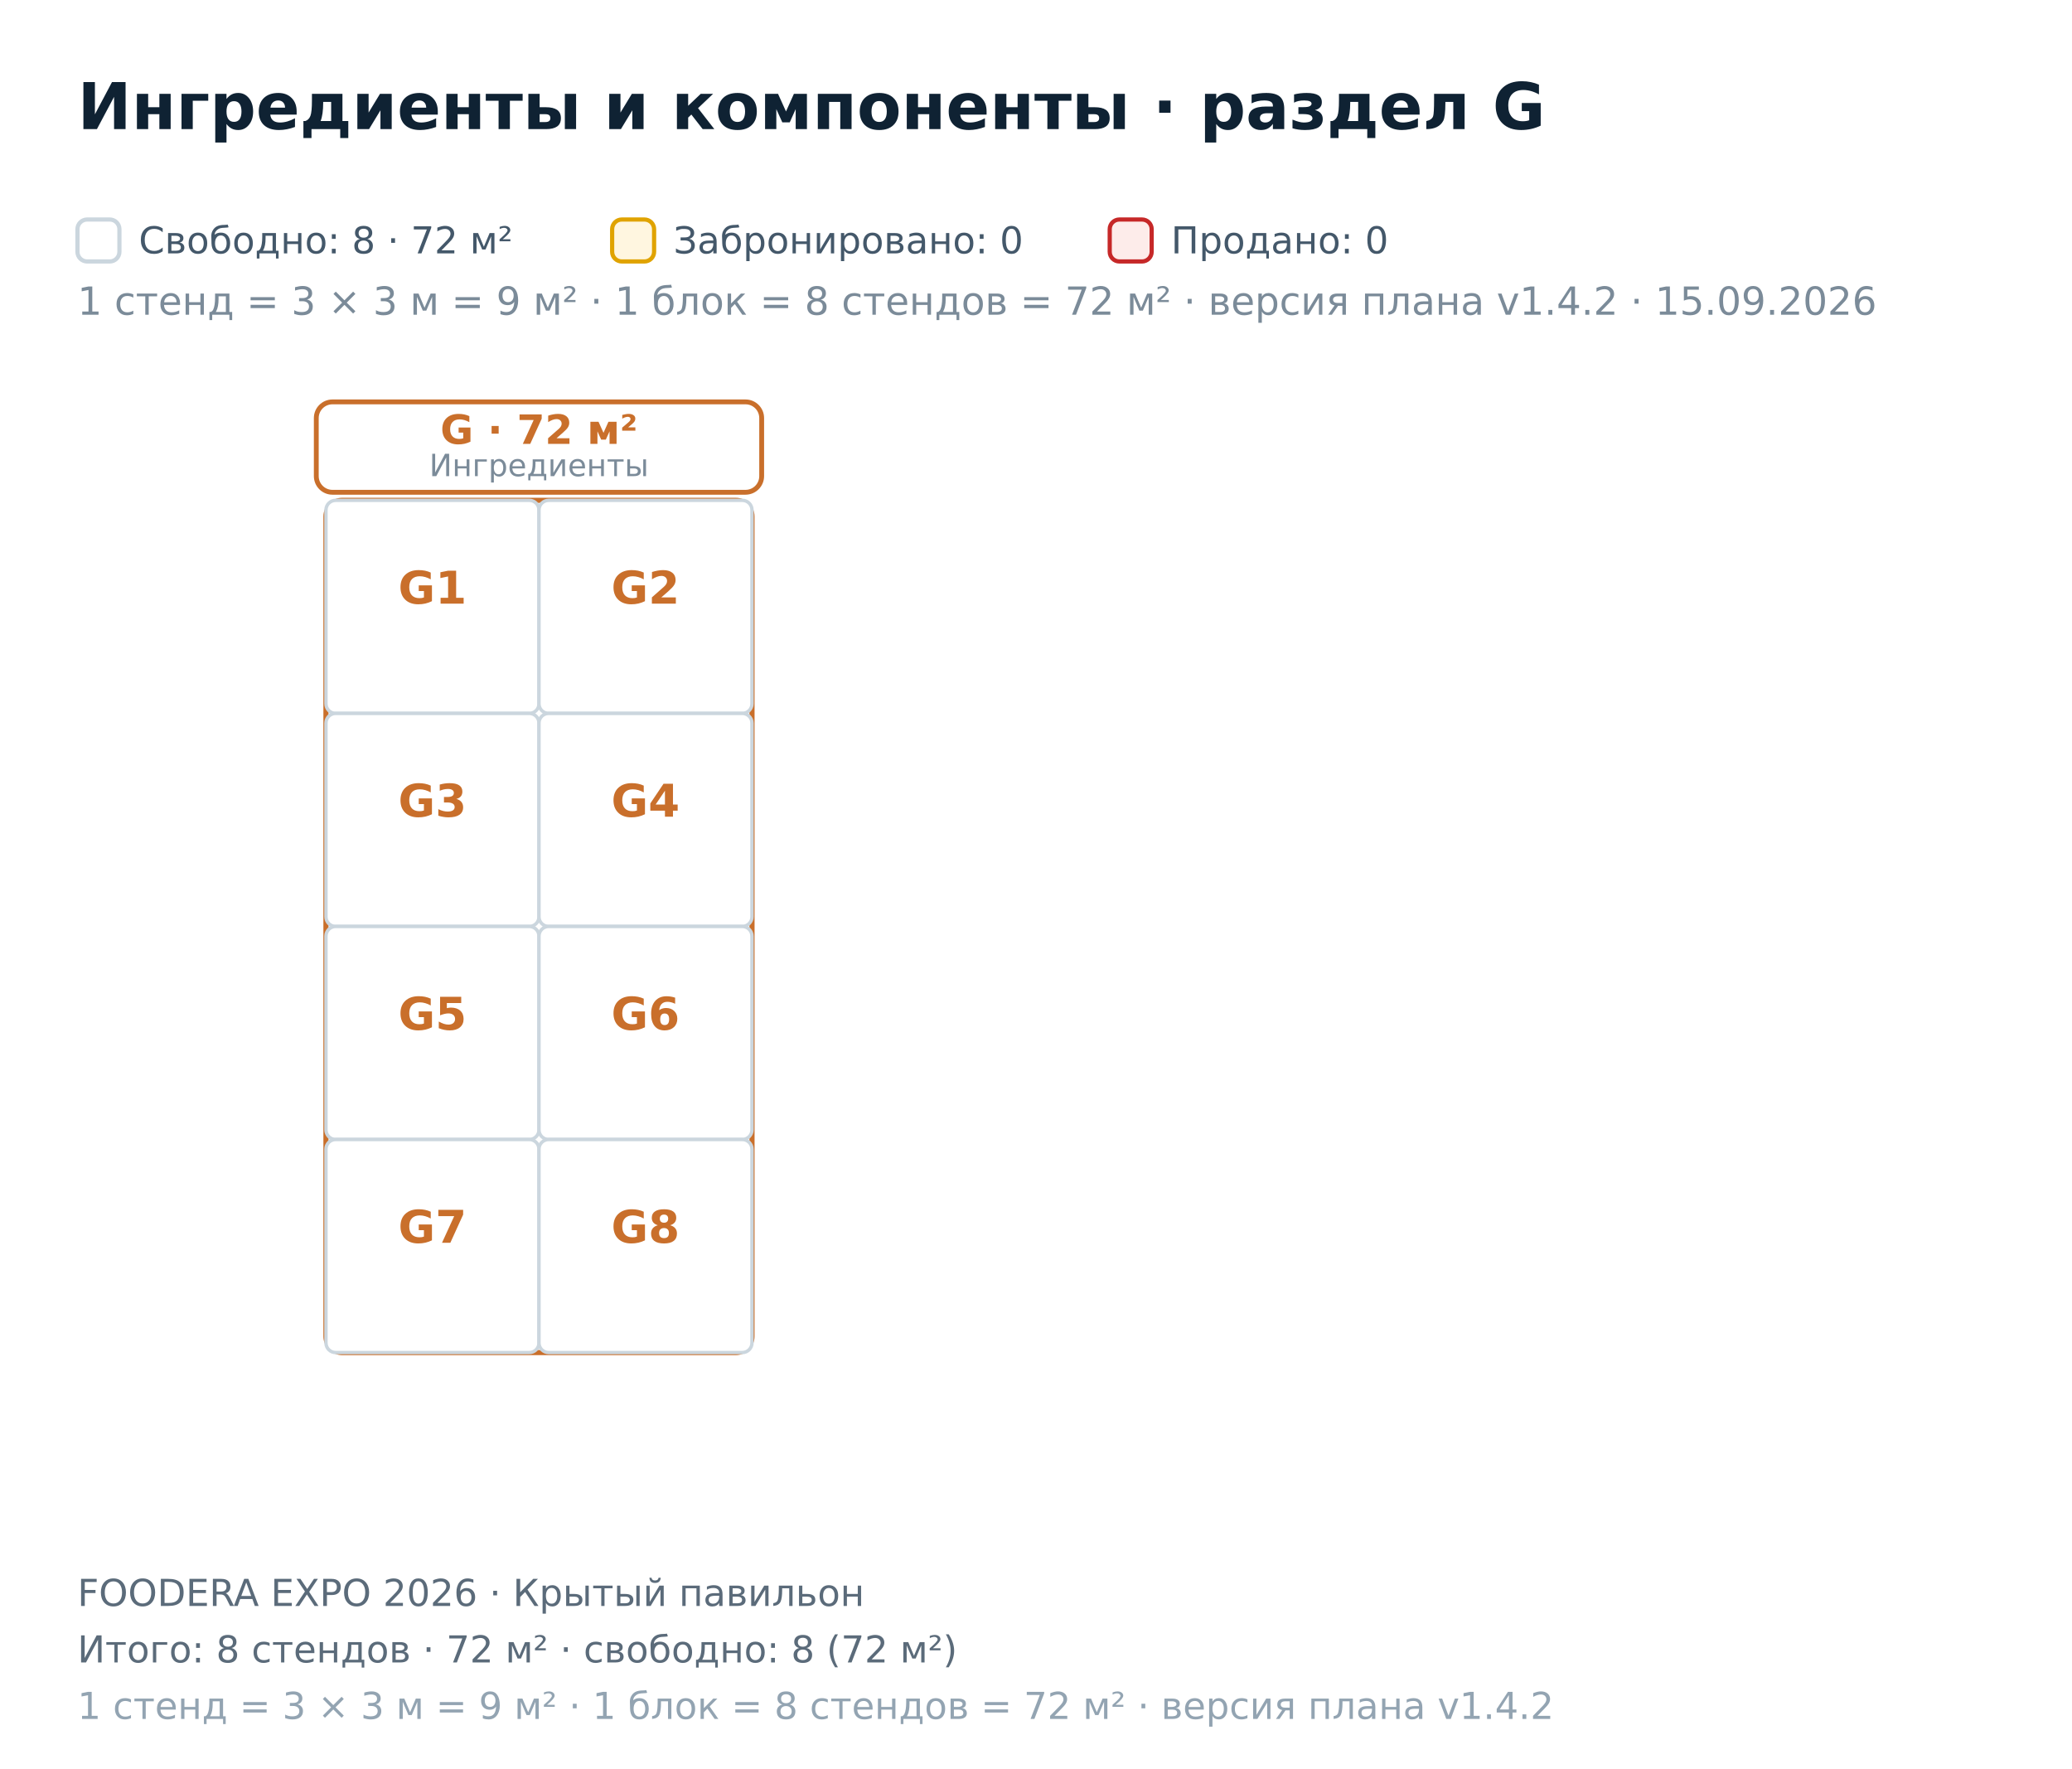
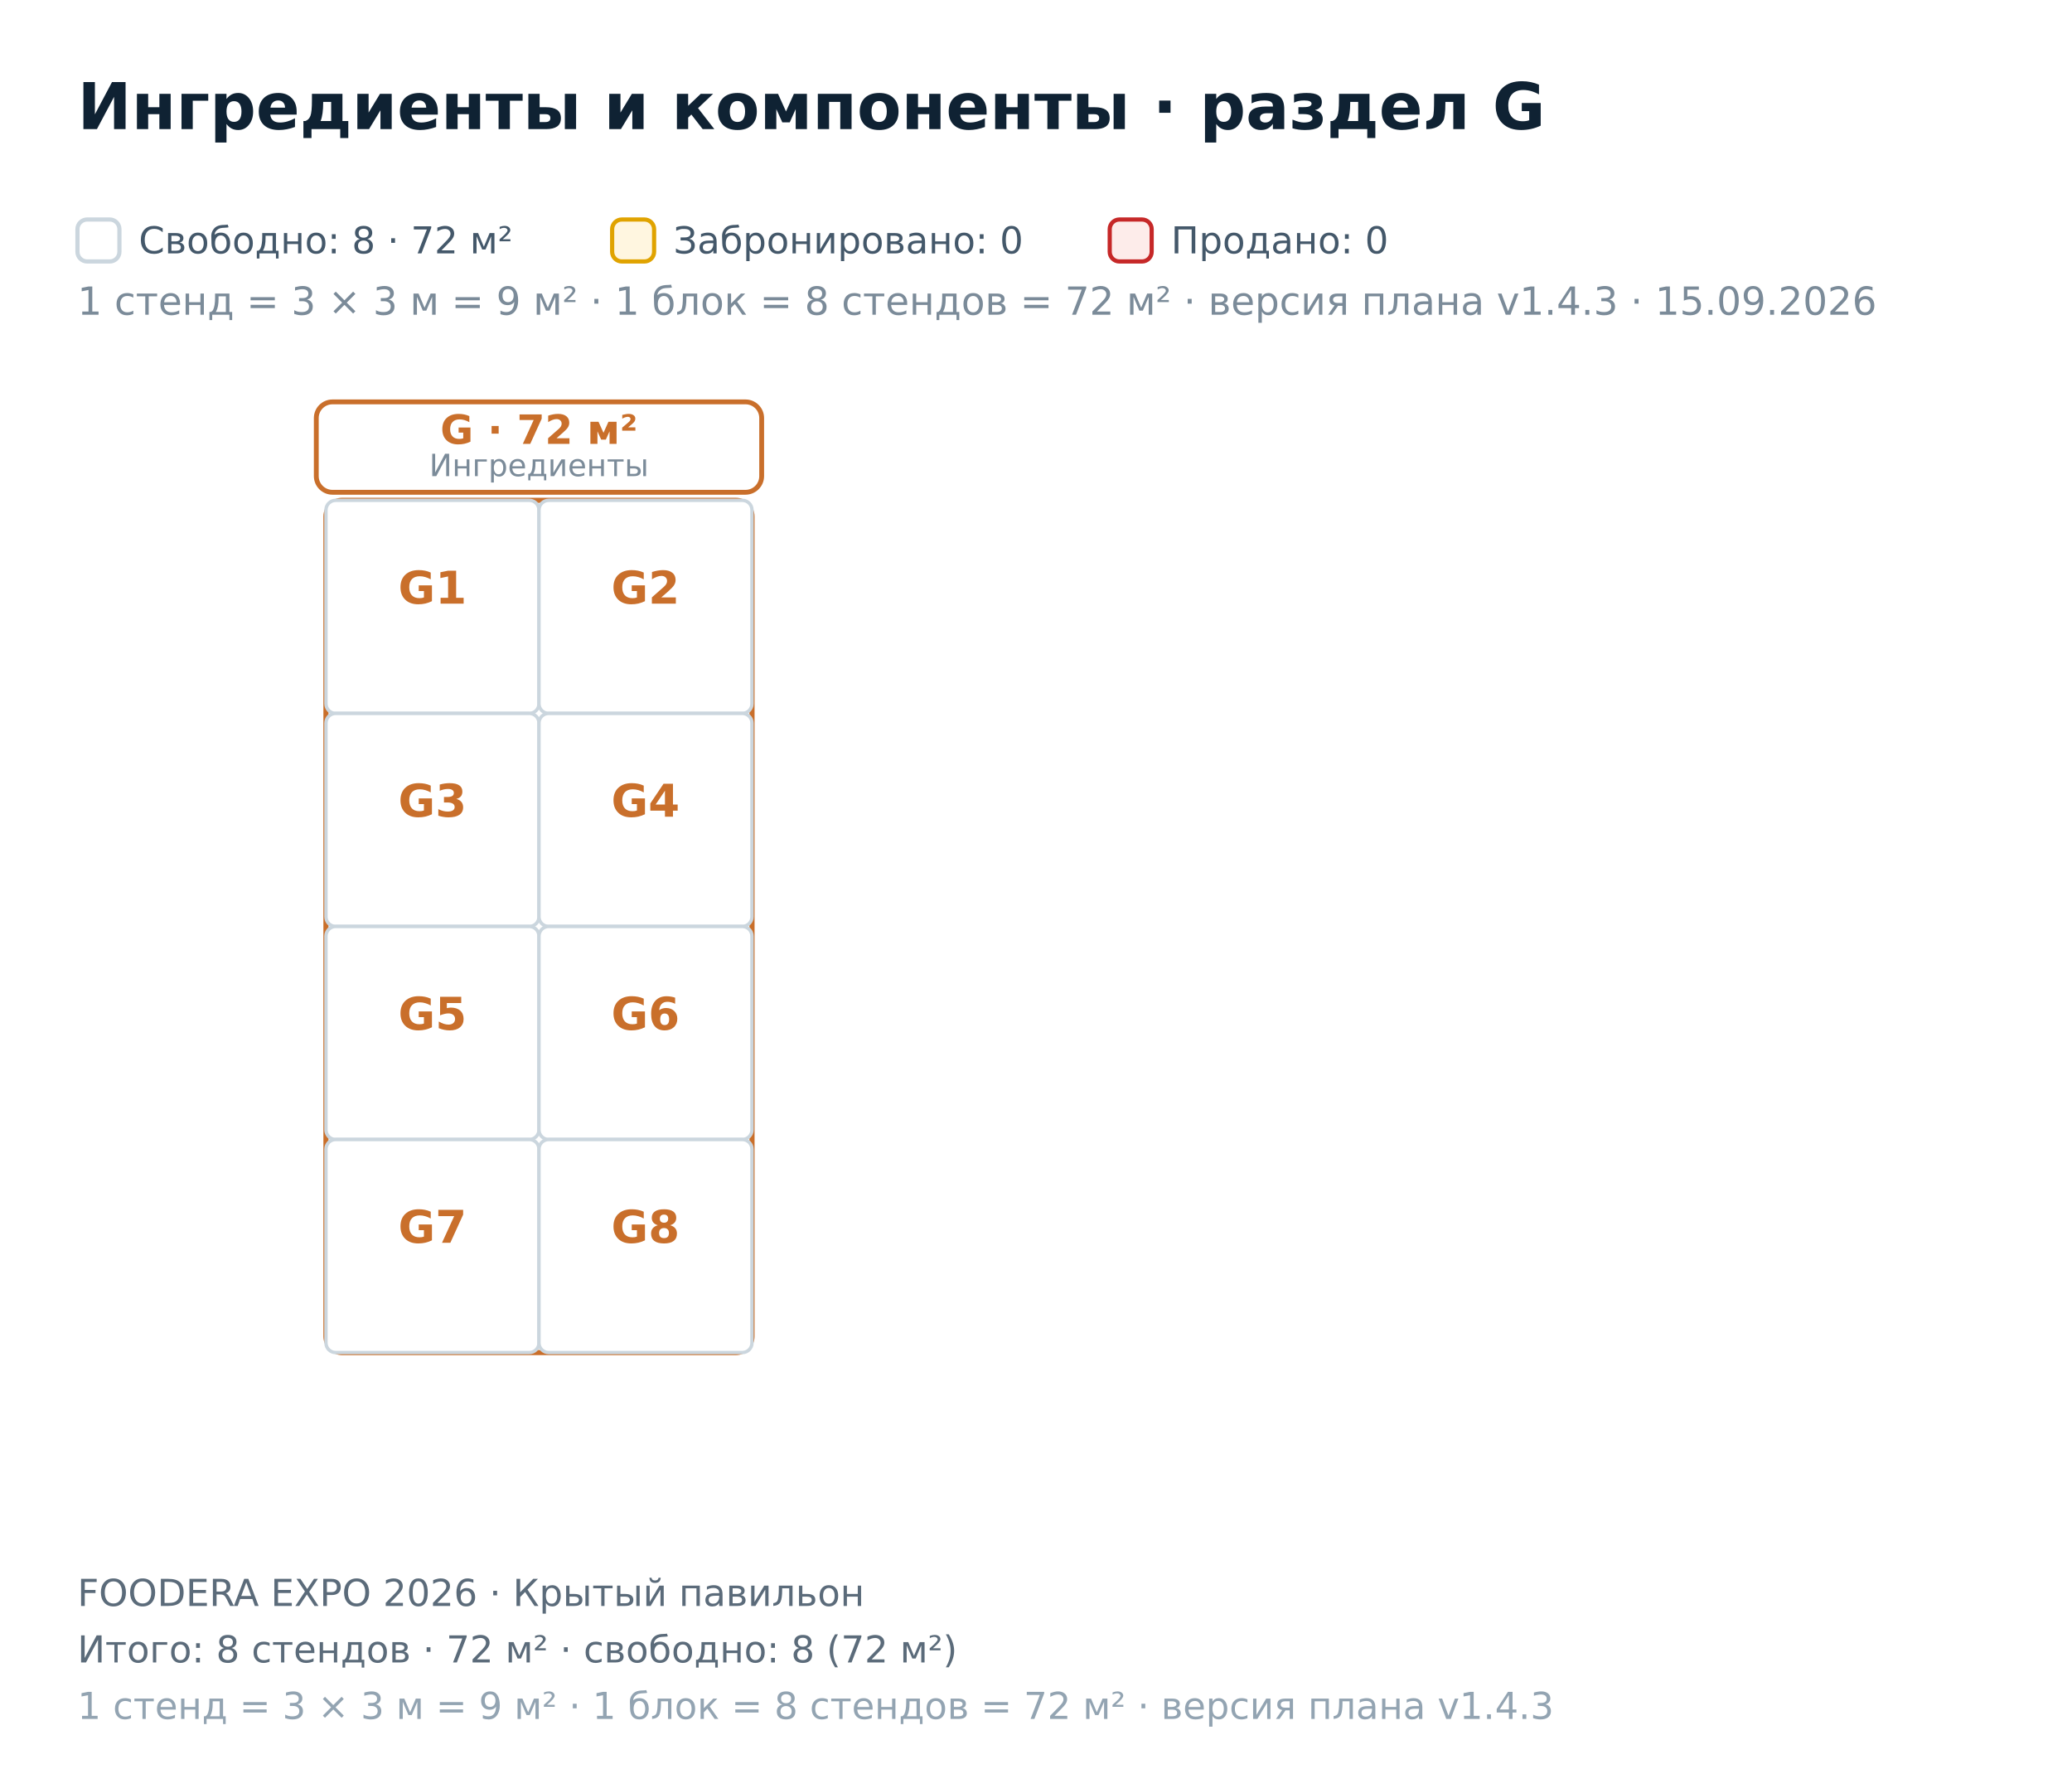
<svg xmlns="http://www.w3.org/2000/svg" width="642" height="548" viewBox="0 0 642 548" font-family="DejaVu Sans, Helvetica, Arial, sans-serif">
  <rect x="0.00" y="0.00" width="642.00" height="548.00" fill="#ffffff" />
  <polygon points="-163.00,-293.80 1696.00,-293.80 1696.00,806.20 -163.00,806.20" fill="#ffffff" fill-opacity="0.55" stroke="#0f2233" stroke-width="2.2" />
  <rect x="101.00" y="155.00" width="132.00" height="264.00" fill="none" stroke="#C96F2B" stroke-width="1.6" rx="5" />
  <rect x="98.00" y="124.50" width="138.00" height="28.00" fill="#ffffff" stroke="#C96F2B" stroke-width="1.5" rx="5" />
  <text x="167.00" y="137.50" font-size="12.50" fill="#C96F2B" font-weight="bold" text-anchor="middle">G · 72 м²</text>
  <text x="167.00" y="147.50" font-size="9.50" fill="#7b8b99" text-anchor="middle">Ингредиенты</text>
  <rect x="101.00" y="155.00" width="66.00" height="66.00" fill="#ffffff" stroke="#cbd6de" stroke-width="1.05" rx="3" />
  <text x="134.00" y="187.00" font-size="14.00" fill="#C96F2B" font-weight="bold" text-anchor="middle">G1</text>
  <rect x="167.00" y="155.00" width="66.00" height="66.00" fill="#ffffff" stroke="#cbd6de" stroke-width="1.05" rx="3" />
  <text x="200.00" y="187.00" font-size="14.00" fill="#C96F2B" font-weight="bold" text-anchor="middle">G2</text>
  <rect x="101.00" y="221.00" width="66.00" height="66.00" fill="#ffffff" stroke="#cbd6de" stroke-width="1.05" rx="3" />
  <text x="134.00" y="253.00" font-size="14.00" fill="#C96F2B" font-weight="bold" text-anchor="middle">G3</text>
  <rect x="167.00" y="221.00" width="66.00" height="66.00" fill="#ffffff" stroke="#cbd6de" stroke-width="1.05" rx="3" />
  <text x="200.00" y="253.00" font-size="14.00" fill="#C96F2B" font-weight="bold" text-anchor="middle">G4</text>
  <rect x="101.00" y="287.00" width="66.00" height="66.00" fill="#ffffff" stroke="#cbd6de" stroke-width="1.05" rx="3" />
  <text x="134.00" y="319.00" font-size="14.00" fill="#C96F2B" font-weight="bold" text-anchor="middle">G5</text>
  <rect x="167.00" y="287.00" width="66.00" height="66.00" fill="#ffffff" stroke="#cbd6de" stroke-width="1.05" rx="3" />
  <text x="200.00" y="319.00" font-size="14.00" fill="#C96F2B" font-weight="bold" text-anchor="middle">G6</text>
  <rect x="101.00" y="353.00" width="66.00" height="66.00" fill="#ffffff" stroke="#cbd6de" stroke-width="1.05" rx="3" />
  <text x="134.00" y="385.00" font-size="14.00" fill="#C96F2B" font-weight="bold" text-anchor="middle">G7</text>
  <rect x="167.00" y="353.00" width="66.00" height="66.00" fill="#ffffff" stroke="#cbd6de" stroke-width="1.05" rx="3" />
  <text x="200.00" y="385.00" font-size="14.00" fill="#C96F2B" font-weight="bold" text-anchor="middle">G8</text>
  <text x="24.00" y="40.00" font-size="20.00" fill="#0f2233" font-weight="bold">Ингредиенты и компоненты · раздел G</text>
  <rect x="24.00" y="68.00" width="13.00" height="13.00" fill="#ffffff" stroke="#cbd6de" stroke-width="1.3" rx="3" />
-   <text x="24.00" y="97.50" font-size="12.00" fill="#7b8b99">1 стенд = 3 × 3 м = 9 м² · 1 блок = 8 стендов = 72 м² · версия плана v1.4.2 · 15.09.2026</text>
+   <text x="24.00" y="97.50" font-size="12.00" fill="#7b8b99">1 стенд = 3 × 3 м = 9 м² · 1 блок = 8 стендов = 72 м² · версия плана v1.4.3 · 15.09.2026</text>
  <text x="43.00" y="78.50" font-size="11.50" fill="#44586a">Свободно: 8 · 72 м²</text>
  <rect x="189.67" y="68.00" width="13.00" height="13.00" fill="#fff6e0" stroke="#e0a300" stroke-width="1.3" rx="3" />
  <text x="208.67" y="78.50" font-size="11.50" fill="#44586a">Забронировано: 0</text>
  <rect x="343.84" y="68.00" width="13.00" height="13.00" fill="#fdecea" stroke="#c62828" stroke-width="1.3" rx="3" />
  <text x="362.84" y="78.50" font-size="11.50" fill="#44586a">Продано: 0</text>
  <text x="24.00" y="497.50" font-size="11.50" fill="#5b6b7a">FOODERA EXPO 2026 · Крытый павильон</text>
  <text x="24.00" y="515.00" font-size="11.50" fill="#5b6b7a">Итого: 8 стендов · 72 м² · свободно: 8 (72 м²)</text>
-   <text x="24.00" y="532.50" font-size="11.50" fill="#93a4b2">1 стенд = 3 × 3 м = 9 м² · 1 блок = 8 стендов = 72 м² · версия плана v1.4.2</text>
+   <text x="24.00" y="532.50" font-size="11.50" fill="#93a4b2">1 стенд = 3 × 3 м = 9 м² · 1 блок = 8 стендов = 72 м² · версия плана v1.4.3</text>
</svg>
